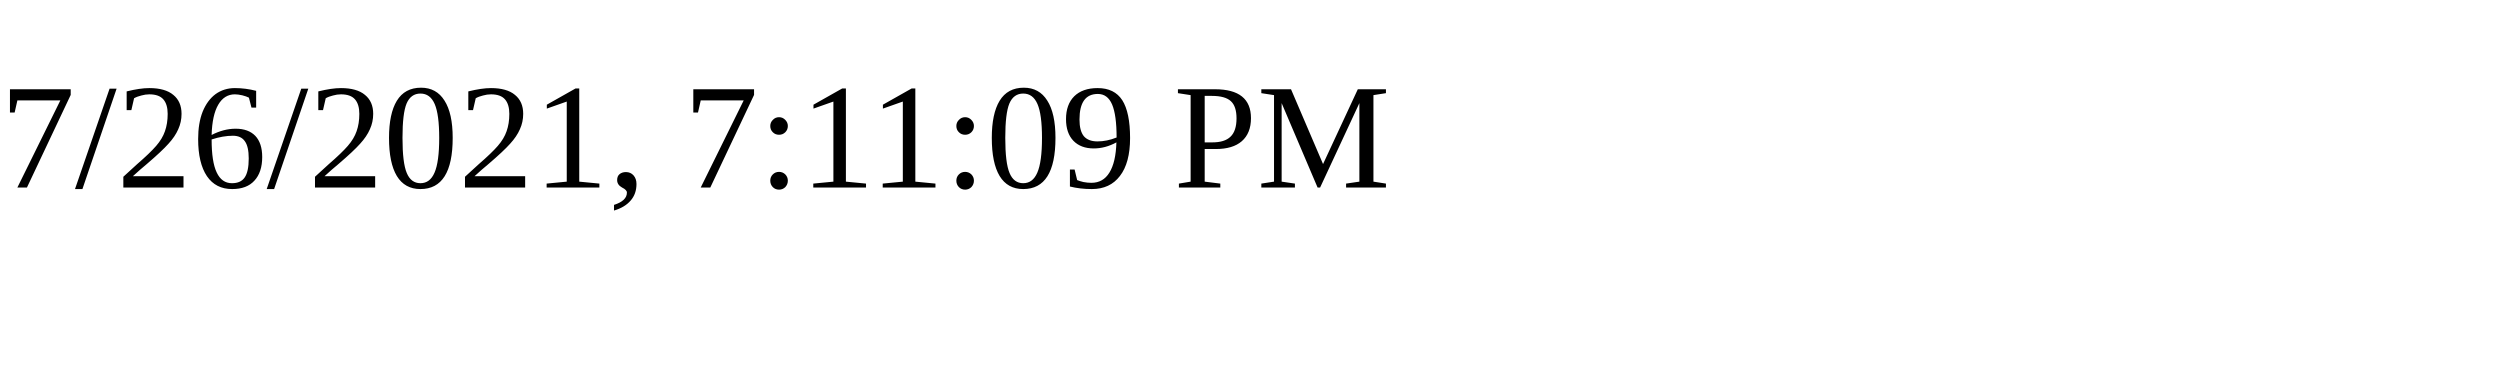
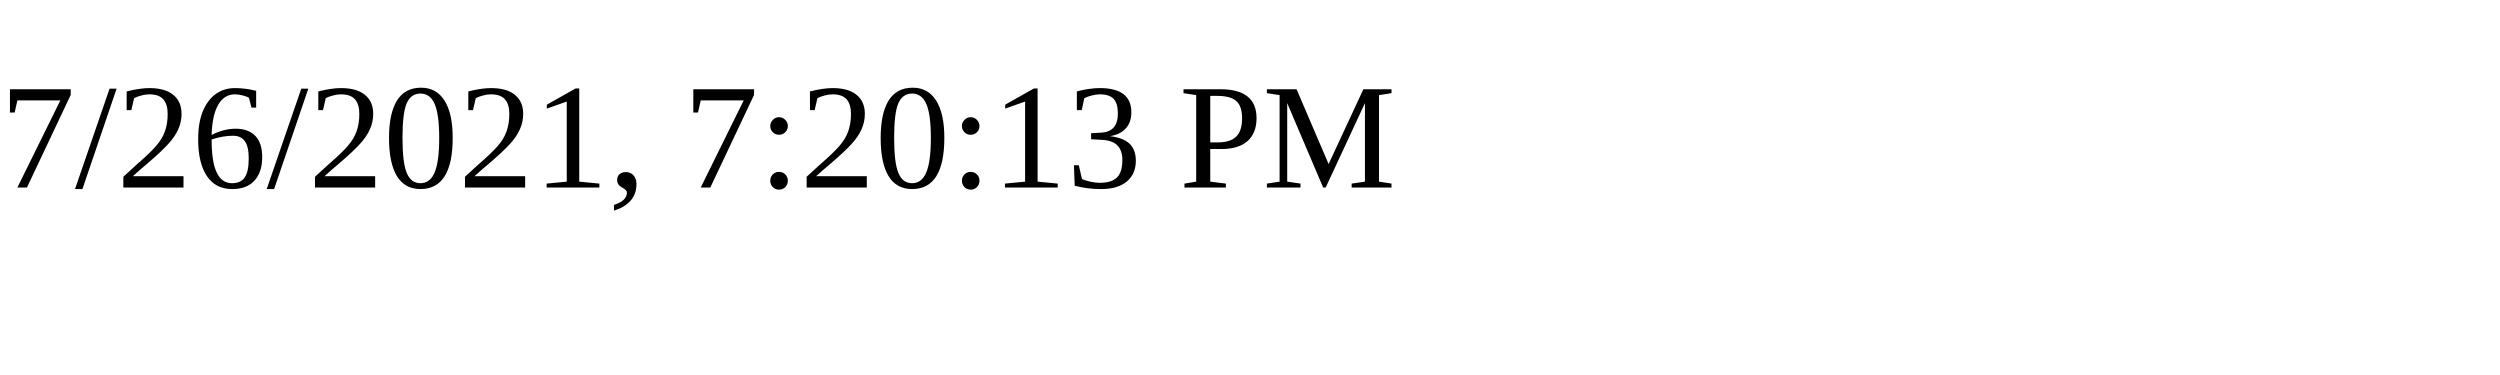
<svg xmlns="http://www.w3.org/2000/svg" height="30" width="200">
-   <text x="0" y="15">7/26/2021, 7:11:09 PM</text>
+   <text x="0" y="15">7/26/2021, 7:20:13 PM</text>
</svg>
